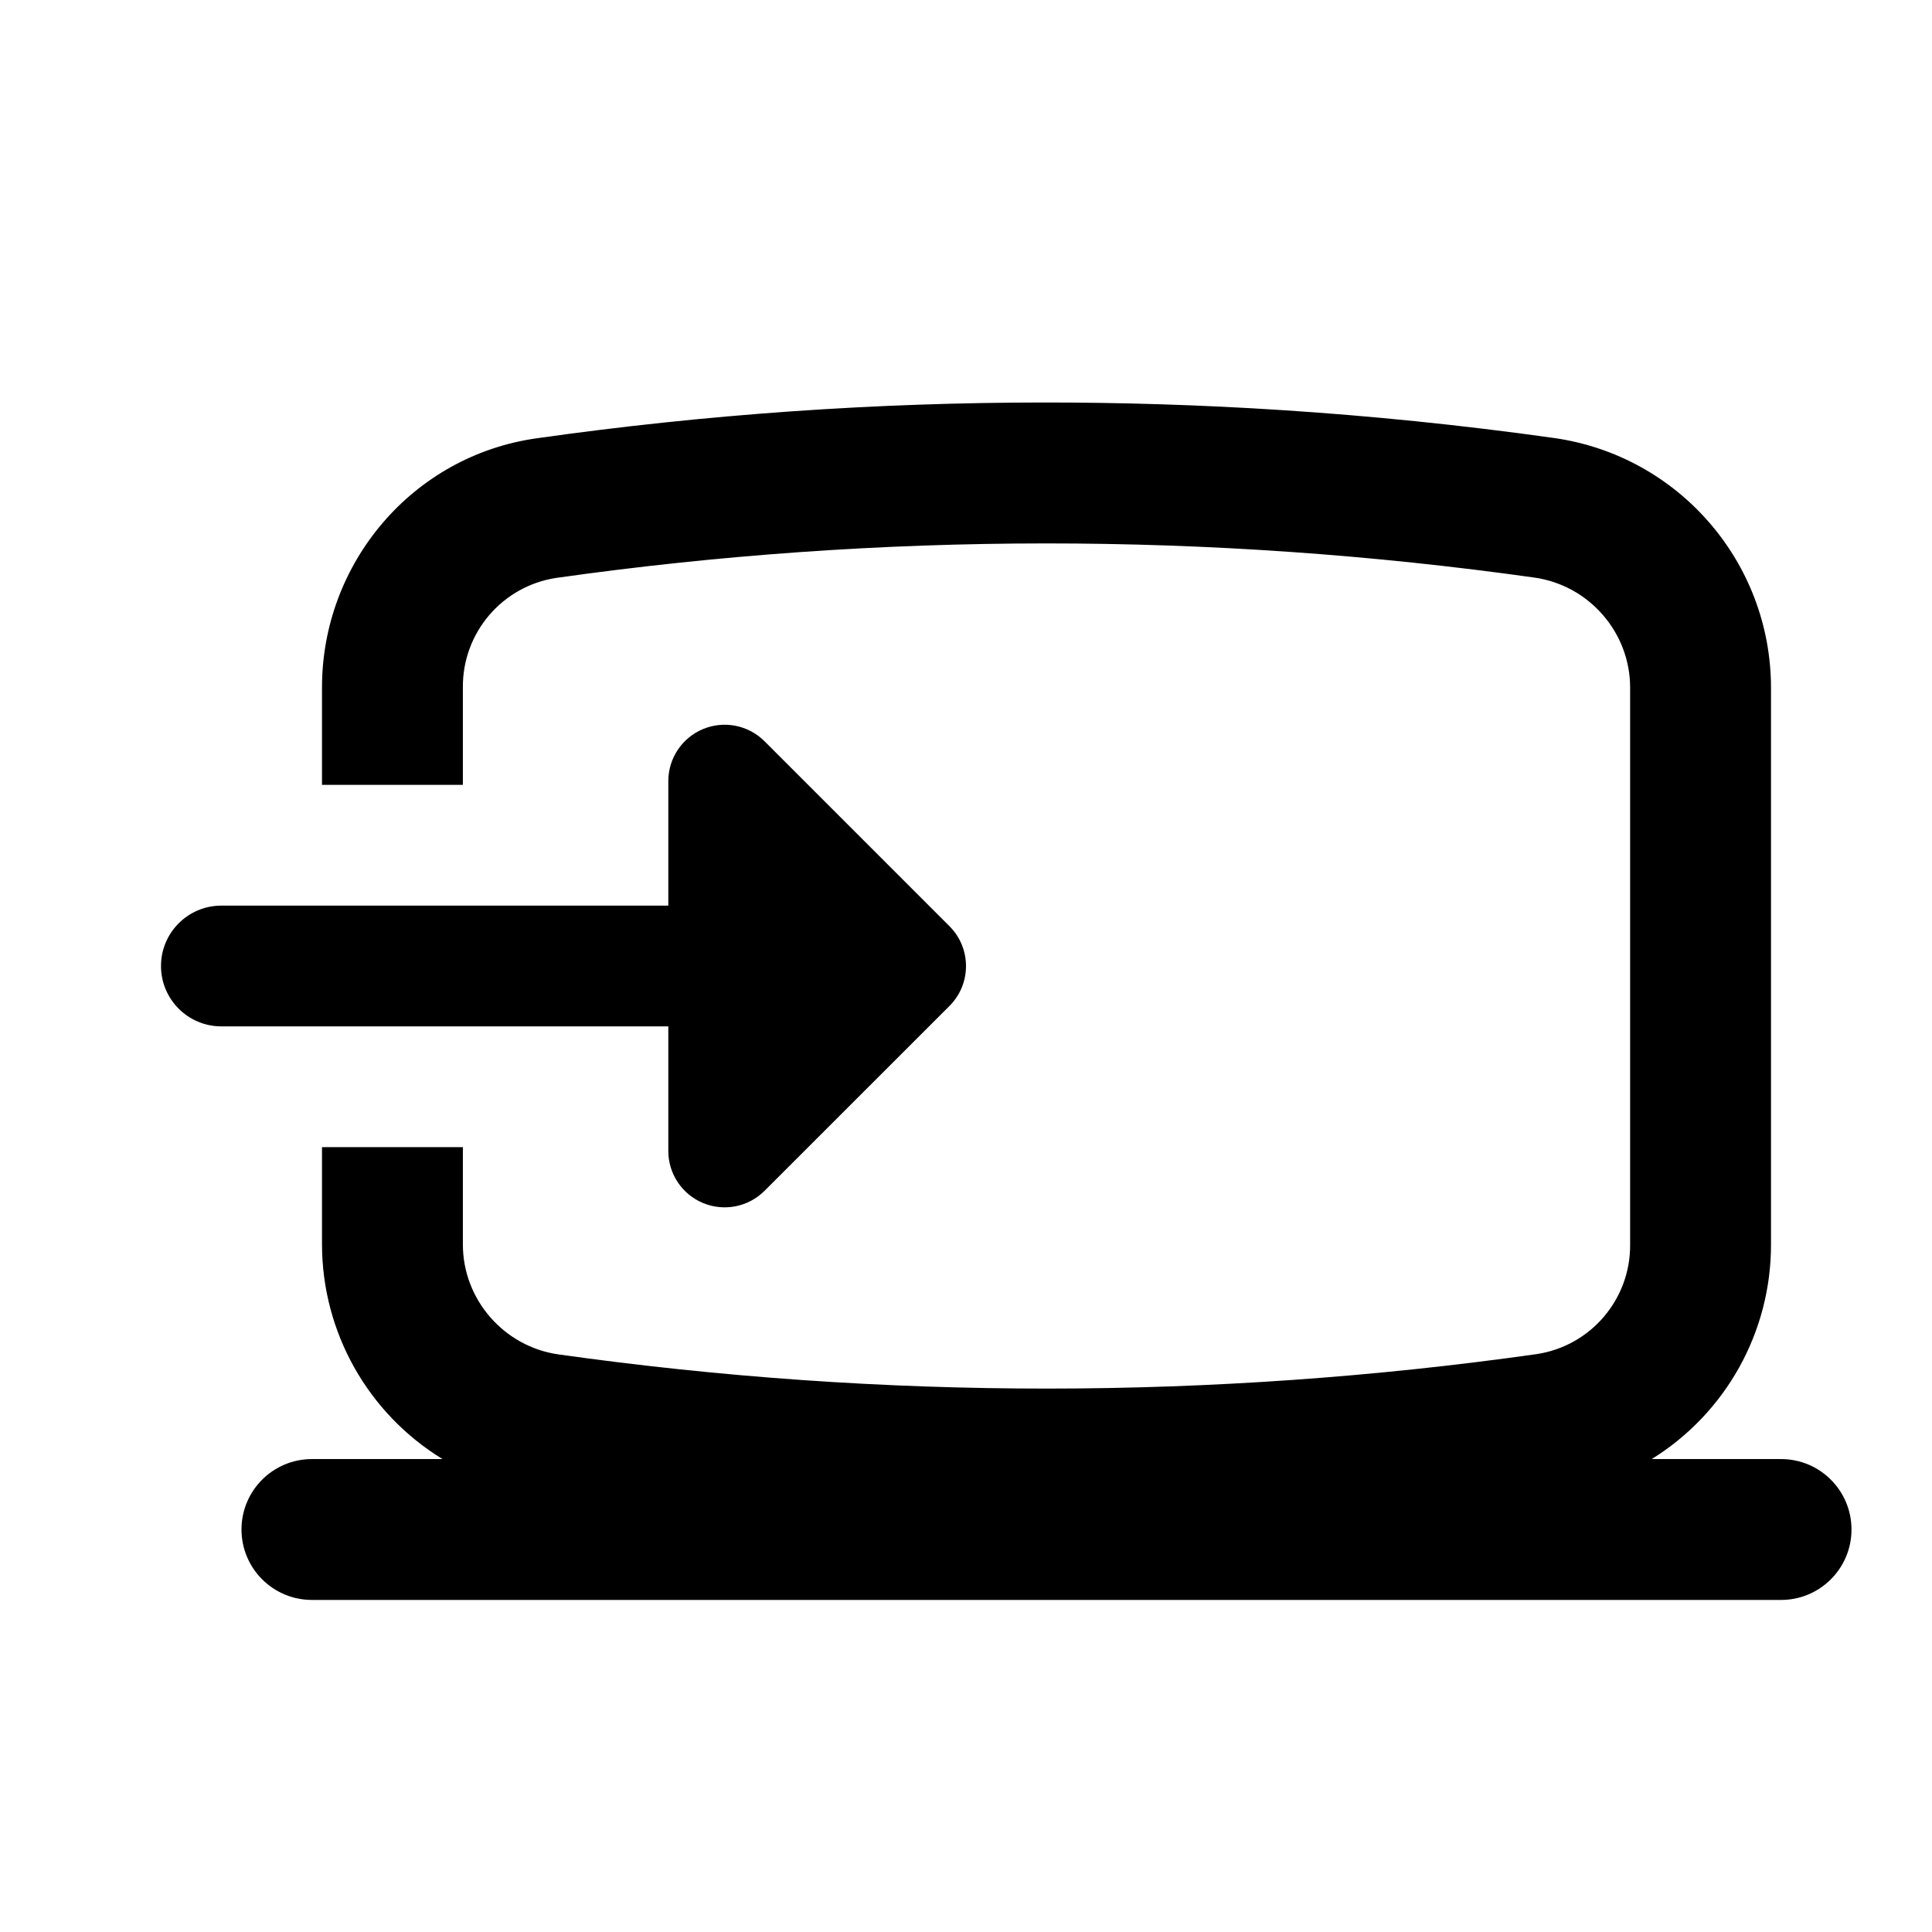
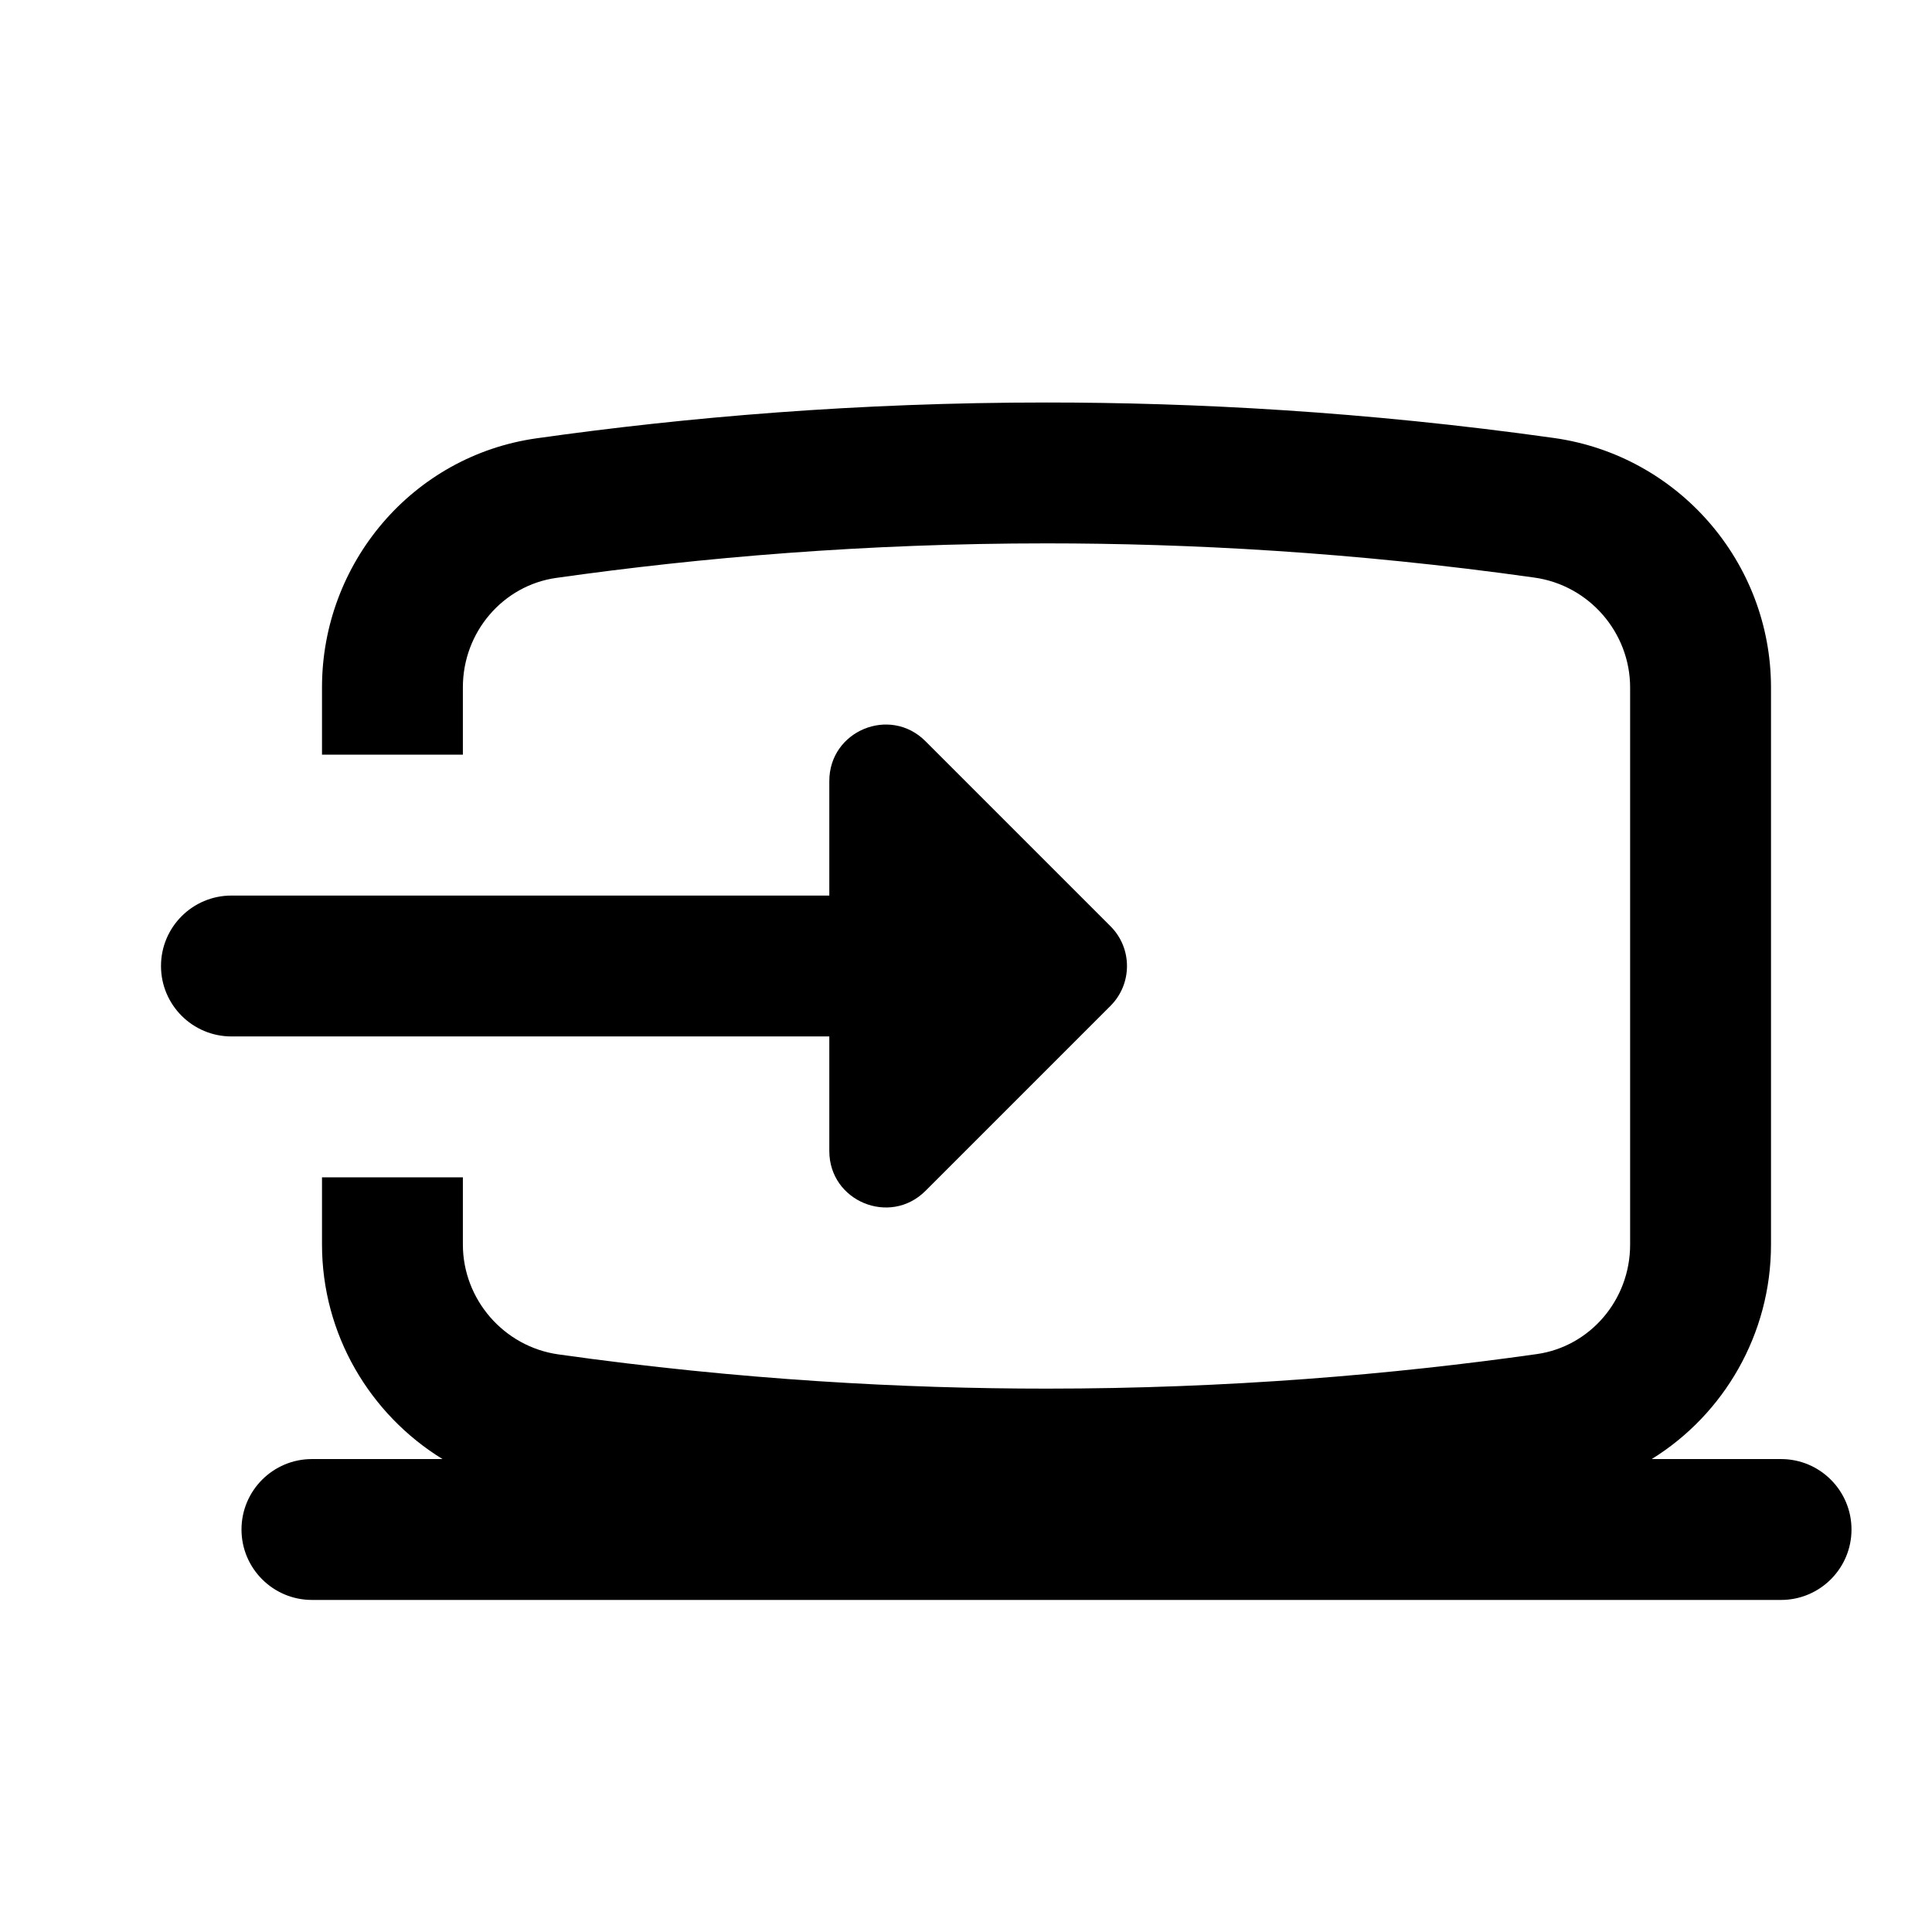
- <svg xmlns="http://www.w3.org/2000/svg" width="24" height="24" fill="none" viewBox="0 0 24 24">
-   <path fill="#000" d="M13 5c1.822 0 3.95.11 6.305.441A3.136 3.136 0 0 1 22 8.541v6.92a3.13 3.13 0 0 1-1.482 2.664h1.607a.875.875 0 0 1 0 1.75H3.875a.875.875 0 0 1 0-1.75h1.622A3.13 3.13 0 0 1 4 15.459V14.25h1.75v1.209c0 .684.51 1.27 1.188 1.366a43.5 43.5 0 0 0 12.153-.004 1.365 1.365 0 0 0 1.159-1.36v-6.92c0-.684-.51-1.27-1.189-1.366a43.5 43.5 0 0 0-12.152.004 1.365 1.365 0 0 0-1.159 1.36V9.75H4V8.538c0-1.537 1.119-2.874 2.664-3.093A45 45 0 0 1 13 5" />
-   <path fill="#000" d="M8.302 9.702a.7.7 0 0 1 1.194-.495l2.299 2.299a.7.7 0 0 1 0 .99l-2.299 2.298a.7.7 0 0 1-1.194-.495V12.75H2.75a.75.75 0 0 1 0-1.5h5.552z" />
+ <svg xmlns="http://www.w3.org/2000/svg" width="24" height="24" viewBox="0 0 24 24" fill="none">
+   <path d="M13 5C14.822 5 16.95 5.11 19.305 5.441C20.846 5.658 22 6.983 22 8.541V15.462C22 16.568 21.419 17.568 20.518 18.125H22.125C22.608 18.125 23 18.517 23 19C23 19.483 22.608 19.875 22.125 19.875H3.875C3.392 19.875 3 19.483 3 19C3 18.517 3.392 18.125 3.875 18.125H5.497C4.594 17.57 4 16.575 4 15.459V14.625H5.75V15.459C5.75 16.143 6.26 16.73 6.938 16.825C9.202 17.144 11.248 17.25 13 17.25C15.252 17.25 17.297 17.075 19.091 16.821C19.749 16.728 20.25 16.151 20.25 15.462V8.541C20.25 7.857 19.74 7.27 19.061 7.175C16.798 6.856 14.752 6.75 13 6.75C10.748 6.75 8.703 6.925 6.909 7.179C6.251 7.272 5.75 7.849 5.75 8.538V9.375H4V8.538C4 7.001 5.119 5.664 6.664 5.445C8.53 5.181 10.658 5 13 5Z" fill="black" />
+   <path d="M10.302 9.702C10.302 9.078 11.055 8.766 11.496 9.207L13.795 11.506C14.068 11.779 14.068 12.222 13.795 12.495L11.496 14.794C11.055 15.234 10.302 14.922 10.302 14.299V12.875H2.875C2.392 12.875 2 12.483 2 12C2 11.517 2.392 11.125 2.875 11.125H10.302V9.702Z" fill="black" />
</svg>
